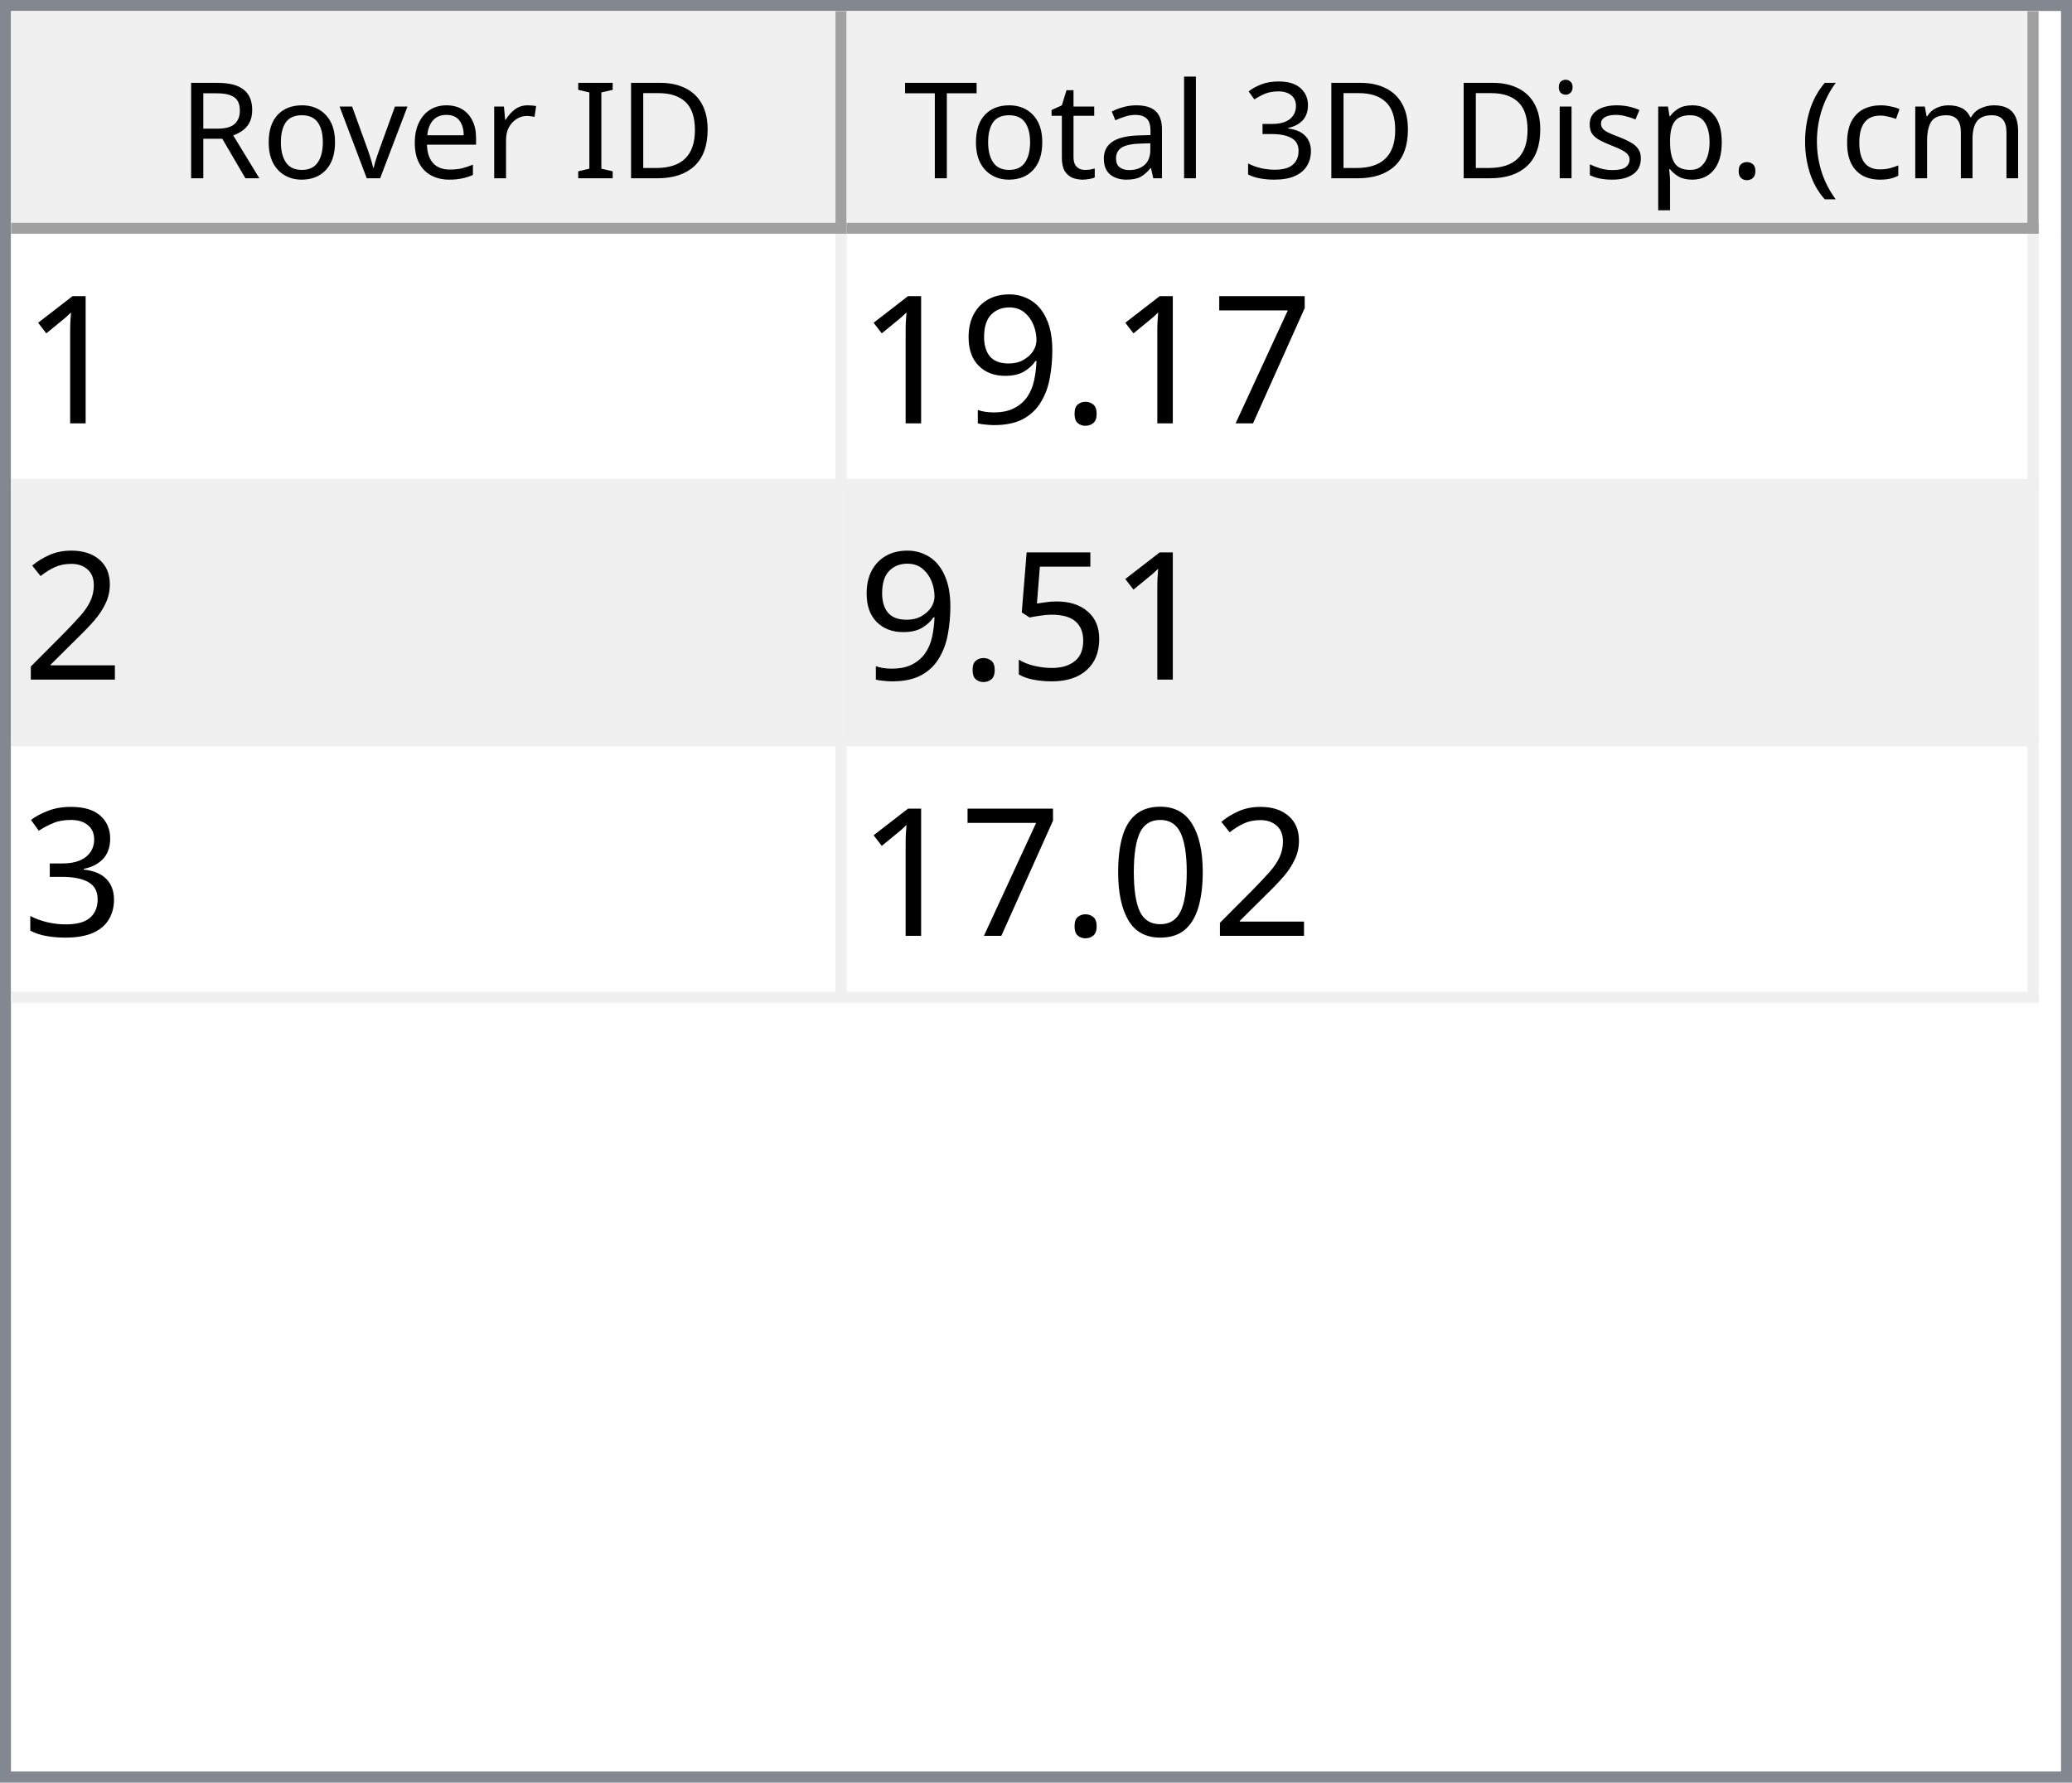
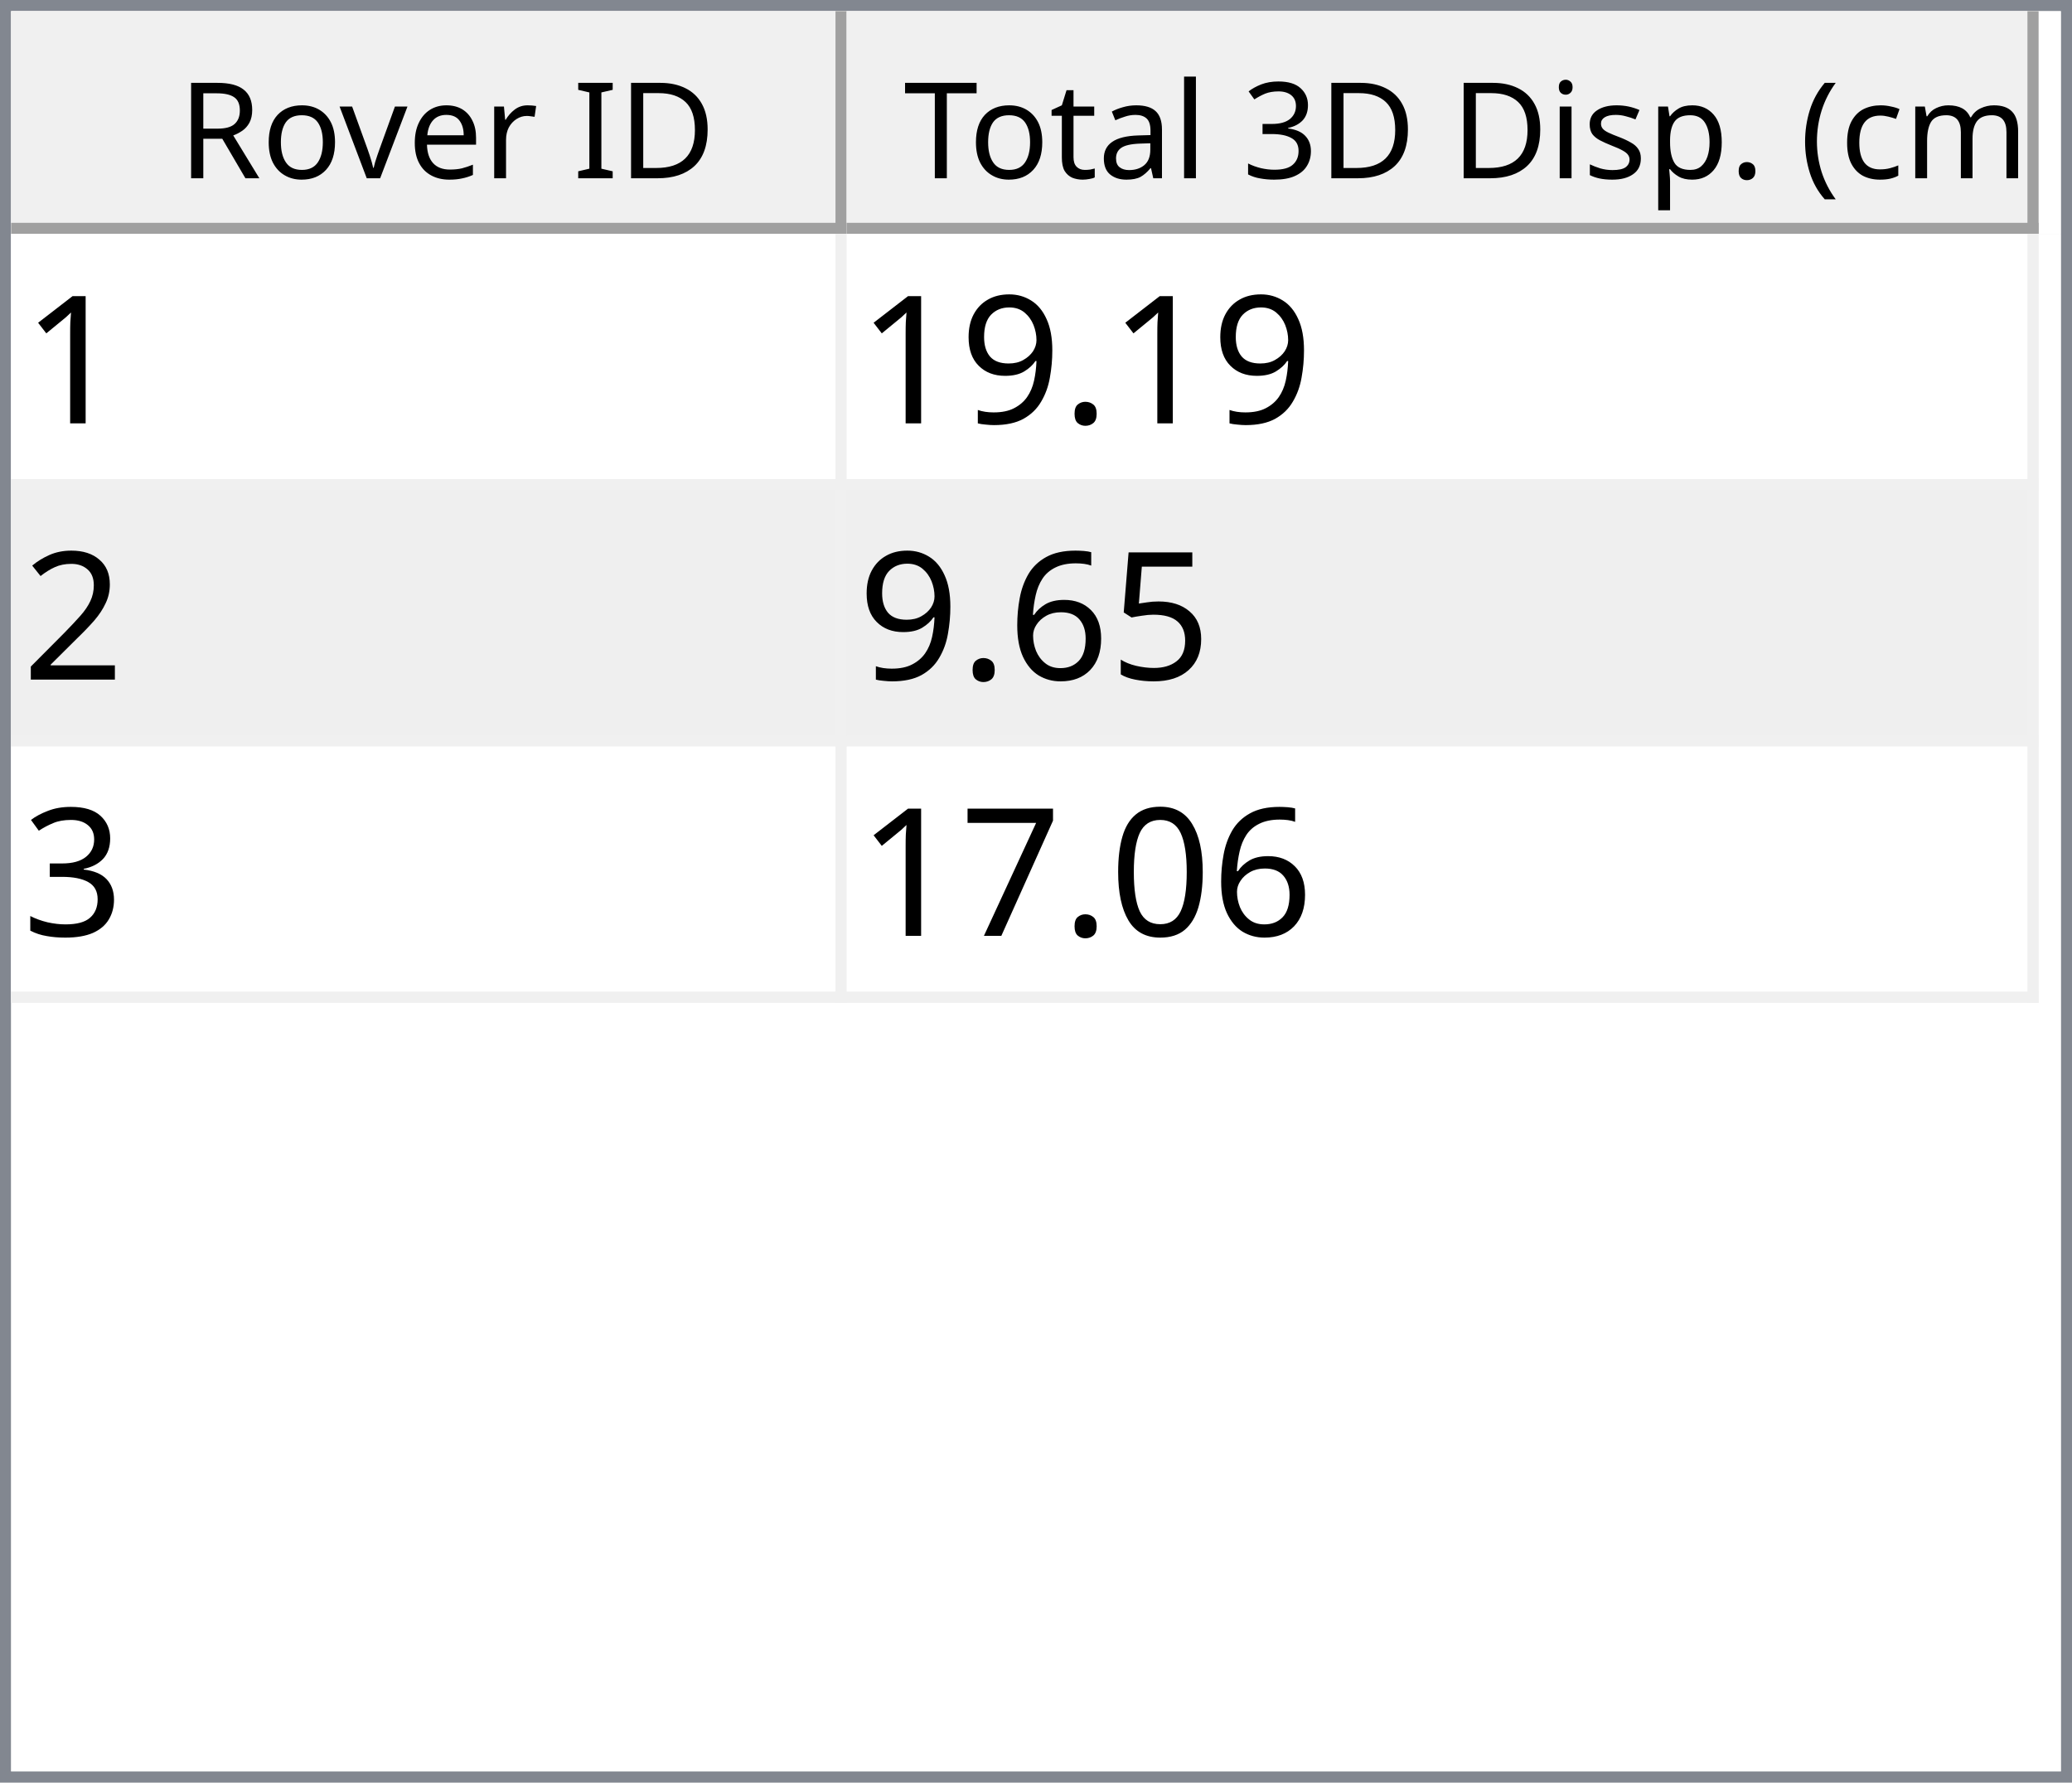
<svg xmlns="http://www.w3.org/2000/svg" style="fill-opacity:1; color-rendering:auto; color-interpolation:auto; text-rendering:auto; stroke:black; stroke-linecap:square; stroke-miterlimit:10; shape-rendering:auto; stroke-opacity:1; fill:black; stroke-dasharray:none; font-weight:normal; stroke-width:1; font-family:'Dialog'; font-style:normal; stroke-linejoin:miter; font-size:12px; stroke-dashoffset:0; image-rendering:auto;" width="186" height="160">
  <defs id="genericDefs" />
  <g>
    <defs id="defs1">
      <clipPath clipPathUnits="userSpaceOnUse" id="clipPath1">
        <path d="M0 0 L186 0 L186 160 L0 160 L0 0 Z" />
      </clipPath>
      <clipPath clipPathUnits="userSpaceOnUse" id="clipPath2">
        <path d="M0 0 L0 160 L186 160 L186 0 Z" />
      </clipPath>
      <clipPath clipPathUnits="userSpaceOnUse" id="clipPath3">
        <path d="M0 0 L0 20 L184 20 L184 0 Z" />
      </clipPath>
      <clipPath clipPathUnits="userSpaceOnUse" id="clipPath4">
        <path d="M0 0 L0 20 L75 20 L75 0 Z" />
      </clipPath>
      <clipPath clipPathUnits="userSpaceOnUse" id="clipPath5">
        <path d="M1 1 L1 19 L74 19 L74 1 Z" />
      </clipPath>
      <clipPath clipPathUnits="userSpaceOnUse" id="clipPath6">
        <path d="M0 0 L0 18 L73 18 L73 0 Z" />
      </clipPath>
      <clipPath clipPathUnits="userSpaceOnUse" id="clipPath7">
        <path d="M-0.5 -0.5 L-0.5 19.5 L74.5 19.5 L74.5 -0.5 Z" />
      </clipPath>
      <clipPath clipPathUnits="userSpaceOnUse" id="clipPath8">
        <path d="M0 0 L0 20 L107 20 L107 0 Z" />
      </clipPath>
      <clipPath clipPathUnits="userSpaceOnUse" id="clipPath9">
        <path d="M1 1 L1 19 L106 19 L106 1 Z" />
      </clipPath>
      <clipPath clipPathUnits="userSpaceOnUse" id="clipPath10">
        <path d="M0 0 L0 18 L105 18 L105 0 Z" />
      </clipPath>
      <clipPath clipPathUnits="userSpaceOnUse" id="clipPath11">
        <path d="M-0.5 -0.5 L-0.5 19.5 L106.5 19.5 L106.5 -0.5 Z" />
      </clipPath>
      <clipPath clipPathUnits="userSpaceOnUse" id="clipPath12">
        <path d="M0 0 L0 138 L184 138 L184 0 Z" />
      </clipPath>
      <clipPath clipPathUnits="userSpaceOnUse" id="clipPath13">
        <path d="M0 0 L0 69 L182 69 L182 0 Z" />
      </clipPath>
      <clipPath clipPathUnits="userSpaceOnUse" id="clipPath14">
        <path d="M-0.5 -0.5 L-0.5 68.5 L181.5 68.5 L181.5 -0.5 Z" />
      </clipPath>
      <clipPath clipPathUnits="userSpaceOnUse" id="clipPath15">
        <path d="M0 0 L0 22 L74 22 L74 0 Z" />
      </clipPath>
      <clipPath clipPathUnits="userSpaceOnUse" id="clipPath16">
        <path d="M0 0 L0 22 L106 22 L106 0 Z" />
      </clipPath>
      <font horiz-adv-x="64.551" id="font1">
        <font-face ascent="107.91" descent="25.098" units-per-em="100" style="font-style:normal; font-family:Segoe UI; font-weight:normal;" />
        <missing-glyph horiz-adv-x="64.551" d="M8.109 0 L8.109 68.266 L56.453 68.266 L56.453 0 L8.109 0 ZM15.328 7.234 L49.219 7.234 L49.219 61.031 L15.328 61.031 L15.328 7.234 Z" />
        <glyph unicode="D" horiz-adv-x="70.117" d="M9.188 0 L9.188 70.016 L28.516 70.016 Q65.531 70.016 65.531 35.891 Q65.531 19.672 55.25 9.836 Q44.969 0 27.734 0 L9.188 0 ZM17.391 62.594 L17.391 7.422 L27.828 7.422 Q41.609 7.422 49.273 14.797 Q56.938 22.172 56.938 35.688 Q56.938 62.594 28.328 62.594 L17.391 62.594 Z" />
        <glyph unicode="I" horiz-adv-x="26.611" d="M17.391 0 L9.188 0 L9.188 70.016 L17.391 70.016 L17.391 0 Z" />
        <glyph unicode=" " horiz-adv-x="27.393" d="" />
        <glyph unicode="r" horiz-adv-x="34.766" d="M34.188 41.891 Q32.078 43.5 28.125 43.5 Q23 43.5 19.555 38.672 Q16.109 33.844 16.109 25.484 L16.109 0 L8.109 0 L8.109 50 L16.109 50 L16.109 39.703 L16.312 39.703 Q18.016 44.969 21.531 47.922 Q25.047 50.875 29.391 50.875 Q32.516 50.875 34.188 50.203 L34.188 41.891 Z" />
        <glyph unicode="e" horiz-adv-x="52.295" d="M48.297 23 L12.984 23 Q13.188 14.656 17.484 10.109 Q21.781 5.562 29.297 5.562 Q37.75 5.562 44.828 11.141 L44.828 3.609 Q38.234 -1.172 27.391 -1.172 Q16.797 -1.172 10.742 5.641 Q4.688 12.453 4.688 24.812 Q4.688 36.469 11.305 43.82 Q17.922 51.172 27.734 51.172 Q37.547 51.172 42.922 44.828 Q48.297 38.484 48.297 27.203 L48.297 23 ZM40.094 29.781 Q40.047 36.719 36.75 40.578 Q33.453 44.438 27.594 44.438 Q21.922 44.438 17.969 40.383 Q14.016 36.328 13.094 29.781 L40.094 29.781 Z" />
        <glyph unicode="v" horiz-adv-x="47.9" d="M47.406 50 L27.484 0 L19.625 0 L0.688 50 L9.469 50 L22.172 13.672 Q23.578 9.672 23.922 6.688 L24.125 6.688 Q24.609 10.453 25.688 13.484 L38.969 50 L47.406 50 Z" />
        <glyph unicode="o" horiz-adv-x="58.594" d="M29 -1.172 Q17.922 -1.172 11.305 5.836 Q4.688 12.844 4.688 24.422 Q4.688 37.016 11.57 44.094 Q18.453 51.172 30.172 51.172 Q41.359 51.172 47.633 44.289 Q53.906 37.406 53.906 25.203 Q53.906 13.234 47.141 6.031 Q40.375 -1.172 29 -1.172 ZM29.594 44.438 Q21.875 44.438 17.383 39.188 Q12.891 33.938 12.891 24.703 Q12.891 15.828 17.43 10.695 Q21.969 5.562 29.594 5.562 Q37.359 5.562 41.531 10.594 Q45.703 15.625 45.703 24.906 Q45.703 34.281 41.531 39.359 Q37.359 44.438 29.594 44.438 Z" />
        <glyph unicode="R" horiz-adv-x="59.814" d="M59.375 0 L49.609 0 L37.891 19.625 Q36.281 22.359 34.766 24.289 Q33.25 26.219 31.664 27.438 Q30.078 28.656 28.25 29.219 Q26.422 29.781 24.125 29.781 L17.391 29.781 L17.391 0 L9.188 0 L9.188 70.016 L30.078 70.016 Q34.672 70.016 38.555 68.867 Q42.438 67.719 45.289 65.375 Q48.141 63.031 49.758 59.547 Q51.375 56.062 51.375 51.375 Q51.375 47.703 50.273 44.656 Q49.172 41.609 47.148 39.211 Q45.125 36.812 42.266 35.133 Q39.406 33.453 35.844 32.516 L35.844 32.328 Q37.594 31.547 38.891 30.547 Q40.188 29.547 41.359 28.18 Q42.531 26.812 43.68 25.078 Q44.828 23.344 46.234 21.047 L59.375 0 ZM17.391 62.594 L17.391 37.203 L28.516 37.203 Q31.594 37.203 34.203 38.133 Q36.812 39.062 38.719 40.797 Q40.625 42.531 41.703 45.047 Q42.781 47.562 42.781 50.688 Q42.781 56.297 39.141 59.445 Q35.5 62.594 28.609 62.594 L17.391 62.594 Z" />
        <glyph unicode=")" horiz-adv-x="30.176" d="M8.297 -15.922 L1.172 -15.922 Q16.406 2.344 16.406 26.812 Q16.406 51.469 1.078 70.016 L8.297 70.016 Q23.531 52.156 23.531 26.703 Q23.531 1.375 8.297 -15.922 Z" />
        <glyph unicode="m" horiz-adv-x="86.133" d="M79.109 0 L71.094 0 L71.094 28.719 Q71.094 37.016 68.531 40.727 Q65.969 44.438 59.906 44.438 Q54.781 44.438 51.195 39.75 Q47.609 35.062 47.609 28.516 L47.609 0 L39.594 0 L39.594 29.688 Q39.594 44.438 28.219 44.438 Q22.953 44.438 19.531 40.016 Q16.109 35.594 16.109 28.516 L16.109 0 L8.109 0 L8.109 50 L16.109 50 L16.109 42.094 L16.312 42.094 Q21.625 51.172 31.844 51.172 Q36.969 51.172 40.773 48.312 Q44.578 45.453 46 40.828 Q51.562 51.172 62.594 51.172 Q79.109 51.172 79.109 30.812 L79.109 0 Z" />
        <glyph unicode="c" horiz-adv-x="46.191" d="M42.188 2.297 Q36.422 -1.172 28.516 -1.172 Q17.828 -1.172 11.258 5.789 Q4.688 12.75 4.688 23.828 Q4.688 36.188 11.766 43.68 Q18.844 51.172 30.672 51.172 Q37.25 51.172 42.281 48.734 L42.281 40.531 Q36.719 44.438 30.375 44.438 Q22.703 44.438 17.797 38.945 Q12.891 33.453 12.891 24.516 Q12.891 15.719 17.508 10.641 Q22.125 5.562 29.891 5.562 Q36.422 5.562 42.188 9.906 L42.188 2.297 Z" />
        <glyph unicode="(" horiz-adv-x="30.176" d="M29.109 -15.922 L21.969 -15.922 Q6.844 1.375 6.844 26.703 Q6.844 52.156 21.969 70.016 L29.203 70.016 Q13.875 51.469 13.875 26.812 Q13.875 2.344 29.109 -15.922 Z" />
        <glyph unicode="." horiz-adv-x="21.68" d="M10.891 -1.078 Q8.641 -1.078 7.055 0.539 Q5.469 2.156 5.469 4.391 Q5.469 6.641 7.055 8.273 Q8.641 9.906 10.891 9.906 Q13.188 9.906 14.797 8.273 Q16.406 6.641 16.406 4.391 Q16.406 2.156 14.797 0.539 Q13.188 -1.078 10.891 -1.078 Z" />
        <glyph unicode="p" horiz-adv-x="58.789" d="M16.312 7.234 L16.109 7.234 L16.109 -23 L8.109 -23 L8.109 50 L16.109 50 L16.109 41.219 L16.312 41.219 Q22.219 51.172 33.594 51.172 Q43.266 51.172 48.688 44.461 Q54.109 37.75 54.109 26.469 Q54.109 13.922 48 6.375 Q41.891 -1.172 31.297 -1.172 Q21.578 -1.172 16.312 7.234 ZM16.109 27.391 L16.109 20.406 Q16.109 14.203 20.141 9.883 Q24.172 5.562 30.375 5.562 Q37.641 5.562 41.773 11.133 Q45.906 16.703 45.906 26.609 Q45.906 34.969 42.047 39.703 Q38.188 44.438 31.594 44.438 Q24.609 44.438 20.359 39.578 Q16.109 34.719 16.109 27.391 Z" />
        <glyph unicode="s" horiz-adv-x="42.432" d="M5.078 1.812 L5.078 10.406 Q11.625 5.562 19.484 5.562 Q30.031 5.562 30.031 12.594 Q30.031 14.594 29.125 15.992 Q28.219 17.391 26.68 18.461 Q25.141 19.531 23.07 20.383 Q21 21.234 18.609 22.172 Q15.281 23.484 12.766 24.828 Q10.25 26.172 8.57 27.859 Q6.891 29.547 6.031 31.695 Q5.172 33.844 5.172 36.719 Q5.172 40.234 6.789 42.945 Q8.406 45.656 11.086 47.484 Q13.766 49.312 17.211 50.242 Q20.656 51.172 24.312 51.172 Q30.812 51.172 35.938 48.922 L35.938 40.828 Q30.422 44.438 23.25 44.438 Q21 44.438 19.195 43.922 Q17.391 43.406 16.094 42.477 Q14.797 41.547 14.086 40.258 Q13.375 38.969 13.375 37.406 Q13.375 35.453 14.086 34.133 Q14.797 32.812 16.164 31.789 Q17.531 30.766 19.484 29.938 Q21.438 29.109 23.922 28.125 Q27.25 26.859 29.883 25.516 Q32.516 24.172 34.375 22.484 Q36.234 20.797 37.234 18.602 Q38.234 16.406 38.234 13.375 Q38.234 9.672 36.602 6.938 Q34.969 4.203 32.234 2.398 Q29.5 0.594 25.93 -0.289 Q22.359 -1.172 18.453 -1.172 Q10.75 -1.172 5.078 1.812 Z" />
        <glyph unicode="i" horiz-adv-x="24.219" d="M12.203 62.703 Q10.062 62.703 8.547 64.164 Q7.031 65.625 7.031 67.875 Q7.031 70.125 8.547 71.609 Q10.062 73.094 12.203 73.094 Q14.406 73.094 15.945 71.609 Q17.484 70.125 17.484 67.875 Q17.484 65.719 15.945 64.211 Q14.406 62.703 12.203 62.703 ZM16.109 0 L8.109 0 L8.109 50 L16.109 50 L16.109 0 Z" />
        <glyph unicode="3" horiz-adv-x="53.906" d="M46.531 19.828 Q46.531 15.094 44.75 11.211 Q42.969 7.328 39.719 4.57 Q36.469 1.812 31.93 0.297 Q27.391 -1.219 21.922 -1.219 Q11.922 -1.219 6 2.594 L6 11.188 Q13.094 5.609 22.219 5.609 Q25.875 5.609 28.828 6.539 Q31.781 7.469 33.906 9.227 Q36.031 10.984 37.18 13.477 Q38.328 15.969 38.328 19.094 Q38.328 32.812 18.797 32.812 L12.984 32.812 L12.984 39.594 L18.5 39.594 Q35.797 39.594 35.797 52.484 Q35.797 64.406 22.609 64.406 Q15.188 64.406 8.688 59.422 L8.688 67.188 Q15.375 71.188 24.609 71.188 Q29 71.188 32.57 69.969 Q36.141 68.75 38.68 66.555 Q41.219 64.359 42.609 61.281 Q44 58.203 44 54.5 Q44 40.672 30.031 36.719 L30.031 36.531 Q33.594 36.141 36.625 34.797 Q39.656 33.453 41.852 31.305 Q44.047 29.156 45.289 26.25 Q46.531 23.344 46.531 19.828 Z" />
        <glyph unicode="l" horiz-adv-x="24.219" d="M16.109 0 L8.109 0 L8.109 74.031 L16.109 74.031 L16.109 0 Z" />
        <glyph unicode="a" horiz-adv-x="50.879" d="M43.891 0 L35.891 0 L35.891 7.812 L35.688 7.812 Q30.469 -1.172 20.312 -1.172 Q12.844 -1.172 8.617 2.781 Q4.391 6.734 4.391 13.281 Q4.391 27.297 20.906 29.594 L35.891 31.688 Q35.891 44.438 25.594 44.438 Q16.547 44.438 9.281 38.281 L9.281 46.484 Q16.656 51.172 26.266 51.172 Q43.891 51.172 43.891 32.516 L43.891 0 ZM35.891 25.297 L23.828 23.641 Q18.266 22.859 15.43 20.875 Q12.594 18.891 12.594 13.875 Q12.594 10.203 15.211 7.883 Q17.828 5.562 22.172 5.562 Q28.125 5.562 32.008 9.742 Q35.891 13.922 35.891 20.312 L35.891 25.297 Z" />
        <glyph unicode="t" horiz-adv-x="33.887" d="M31.297 0.484 Q28.469 -1.078 23.828 -1.078 Q10.688 -1.078 10.688 13.578 L10.688 43.172 L2.094 43.172 L2.094 50 L10.688 50 L10.688 62.203 L18.703 64.797 L18.703 50 L31.297 50 L31.297 43.172 L18.703 43.172 L18.703 14.984 Q18.703 9.969 20.414 7.82 Q22.125 5.672 26.078 5.672 Q29.109 5.672 31.297 7.328 L31.297 0.484 Z" />
        <glyph unicode="T" horiz-adv-x="52.393" d="M50.594 62.594 L30.375 62.594 L30.375 0 L22.172 0 L22.172 62.594 L2 62.594 L2 70.016 L50.594 70.016 L50.594 62.594 Z" />
      </font>
      <font horiz-adv-x="75.0" id="font2">
        <font-face ascent="100.537" descent="21.973" units-per-em="100" style="font-style:normal; font-family:sans-serif; font-weight:normal;" />
        <missing-glyph horiz-adv-x="75.0" d="M12.5 0 L12.5 62.5 L62.5 62.5 L62.5 0 L12.5 0 ZM14.062 1.562 L60.938 1.562 L60.938 60.938 L14.062 60.938 L14.062 1.562 Z" />
        <glyph unicode="1" horiz-adv-x="55.615" d="M37.25 0 L28.469 0 L28.469 56 Q25.297 52.984 20.141 49.953 Q14.984 46.922 10.891 45.406 L10.891 53.906 Q18.266 57.375 23.781 62.305 Q29.297 67.234 31.594 71.875 L37.25 71.875 L37.25 0 Z" />
-         <glyph unicode="7" horiz-adv-x="55.615" d="M4.734 62.203 L4.734 70.656 L51.078 70.656 L51.078 63.812 Q44.234 56.547 37.523 44.484 Q30.812 32.422 27.156 19.672 Q24.516 10.688 23.781 0 L14.75 0 Q14.891 8.453 18.062 20.414 Q21.234 32.375 27.172 43.484 Q33.109 54.594 39.797 62.203 L4.734 62.203 Z" />
        <glyph unicode="." horiz-adv-x="27.783" d="M9.078 0 L9.078 10.016 L19.094 10.016 L19.094 0 L9.078 0 Z" />
        <glyph unicode="9" horiz-adv-x="55.615" d="M5.469 16.547 L13.922 17.328 Q14.984 11.375 18.016 8.688 Q21.047 6 25.781 6 Q29.828 6 32.883 7.859 Q35.938 9.719 37.891 12.82 Q39.844 15.922 41.164 21.195 Q42.484 26.469 42.484 31.938 Q42.484 32.516 42.438 33.688 Q39.797 29.5 35.234 26.883 Q30.672 24.266 25.344 24.266 Q16.453 24.266 10.305 30.711 Q4.156 37.156 4.156 47.703 Q4.156 58.594 10.578 65.234 Q17 71.875 26.656 71.875 Q33.641 71.875 39.43 68.117 Q45.219 64.359 48.219 57.398 Q51.219 50.438 51.219 37.25 Q51.219 23.531 48.242 15.406 Q45.266 7.281 39.383 3.031 Q33.5 -1.219 25.594 -1.219 Q17.188 -1.219 11.867 3.445 Q6.547 8.109 5.469 16.547 ZM41.453 48.141 Q41.453 55.719 37.43 60.156 Q33.406 64.594 27.734 64.594 Q21.875 64.594 17.531 59.812 Q13.188 55.031 13.188 47.406 Q13.188 40.578 17.312 36.305 Q21.438 32.031 27.484 32.031 Q33.594 32.031 37.523 36.305 Q41.453 40.578 41.453 48.141 Z" />
        <glyph unicode="2" horiz-adv-x="55.615" d="M50.344 8.453 L50.344 0 L3.031 0 Q2.938 3.172 4.047 6.109 Q5.859 10.938 9.836 15.625 Q13.812 20.312 21.344 26.469 Q33.016 36.031 37.117 41.625 Q41.219 47.219 41.219 52.203 Q41.219 57.422 37.477 61.008 Q33.734 64.594 27.734 64.594 Q21.391 64.594 17.578 60.789 Q13.766 56.984 13.719 50.25 L4.688 51.172 Q5.609 61.281 11.664 66.578 Q17.719 71.875 27.938 71.875 Q38.234 71.875 44.242 66.164 Q50.25 60.453 50.25 52 Q50.25 47.703 48.492 43.555 Q46.734 39.406 42.656 34.812 Q38.578 30.219 29.109 22.219 Q21.188 15.578 18.945 13.211 Q16.703 10.844 15.234 8.453 L50.344 8.453 Z" />
        <glyph unicode="5" horiz-adv-x="55.615" d="M4.156 18.75 L13.375 19.531 Q14.406 12.797 18.141 9.398 Q21.875 6 27.156 6 Q33.5 6 37.891 10.789 Q42.281 15.578 42.281 23.484 Q42.281 31 38.062 35.352 Q33.844 39.703 27 39.703 Q22.75 39.703 19.336 37.773 Q15.922 35.844 13.969 32.766 L5.719 33.844 L12.641 70.609 L48.25 70.609 L48.25 62.203 L19.672 62.203 L15.828 42.969 Q22.266 47.469 29.344 47.469 Q38.719 47.469 45.164 40.969 Q51.609 34.469 51.609 24.266 Q51.609 14.547 45.953 7.469 Q39.062 -1.219 27.156 -1.219 Q17.391 -1.219 11.211 4.25 Q5.031 9.719 4.156 18.75 Z" />
+         <glyph unicode="6" horiz-adv-x="55.615" d="M49.75 54.047 L41.016 53.375 Q39.844 58.547 37.703 60.891 Q34.125 64.656 28.906 64.656 Q24.703 64.656 21.531 62.312 Q17.391 59.281 14.992 53.469 Q12.594 47.656 12.5 36.922 Q15.672 41.75 20.266 44.094 Q24.859 46.438 29.891 46.438 Q38.672 46.438 44.852 39.969 Q51.031 33.5 51.031 23.25 Q51.031 16.5 48.125 10.719 Q45.219 4.938 40.141 1.859 Q35.062 -1.219 28.609 -1.219 Q17.625 -1.219 10.695 6.859 Q3.766 14.938 3.766 33.5 Q3.766 54.25 11.422 63.672 Q18.109 71.875 29.438 71.875 Q37.891 71.875 43.289 67.141 Q48.688 62.406 49.75 54.047 ZM13.875 23.188 Q13.875 18.656 15.797 14.508 Q17.719 10.359 21.188 8.18 Q24.656 6 28.469 6 Q34.031 6 38.039 10.492 Q42.047 14.984 42.047 22.703 Q42.047 30.125 38.086 34.398 Q34.125 38.672 28.125 38.672 Q22.172 38.672 18.023 34.398 Q13.875 30.125 13.875 23.188 Z" />
        <glyph unicode="3" horiz-adv-x="55.615" d="M4.203 18.891 L12.984 20.062 Q14.5 12.594 18.141 9.297 Q21.781 6 27 6 Q33.203 6 37.477 10.297 Q41.75 14.594 41.75 20.953 Q41.75 27 37.797 30.93 Q33.844 34.859 27.734 34.859 Q25.25 34.859 21.531 33.891 L22.516 41.609 Q23.391 41.5 23.922 41.5 Q29.547 41.5 34.039 44.43 Q38.531 47.359 38.531 53.469 Q38.531 58.297 35.258 61.477 Q31.984 64.656 26.812 64.656 Q21.688 64.656 18.266 61.43 Q14.844 58.203 13.875 51.766 L5.078 53.328 Q6.688 62.156 12.398 67.016 Q18.109 71.875 26.609 71.875 Q32.469 71.875 37.398 69.359 Q42.328 66.844 44.945 62.5 Q47.562 58.156 47.562 53.266 Q47.562 48.641 45.07 44.828 Q42.578 41.016 37.703 38.766 Q44.047 37.312 47.562 32.695 Q51.078 28.078 51.078 21.141 Q51.078 11.766 44.242 5.25 Q37.406 -1.266 26.953 -1.266 Q17.531 -1.266 11.305 4.352 Q5.078 9.969 4.203 18.891 Z" />
        <glyph unicode="0" horiz-adv-x="55.615" d="M4.156 35.297 Q4.156 48 6.766 55.742 Q9.375 63.484 14.523 67.68 Q19.672 71.875 27.484 71.875 Q33.25 71.875 37.594 69.555 Q41.938 67.234 44.773 62.867 Q47.609 58.5 49.219 52.227 Q50.828 45.953 50.828 35.297 Q50.828 22.703 48.242 14.969 Q45.656 7.234 40.508 3.008 Q35.359 -1.219 27.484 -1.219 Q17.141 -1.219 11.234 6.203 Q4.156 15.141 4.156 35.297 ZM13.188 35.297 Q13.188 17.672 17.312 11.836 Q21.438 6 27.484 6 Q33.547 6 37.672 11.859 Q41.797 17.719 41.797 35.297 Q41.797 52.984 37.672 58.789 Q33.547 64.594 27.391 64.594 Q21.344 64.594 17.719 59.469 Q13.188 52.938 13.188 35.297 Z" />
+         <glyph unicode="7" horiz-adv-x="55.615" d="M4.734 62.203 L4.734 70.656 L51.078 70.656 L51.078 63.812 Q44.234 56.547 37.523 44.484 Q30.812 32.422 27.156 19.672 Q24.516 10.688 23.781 0 L14.75 0 Q14.891 8.453 18.062 20.414 Q21.234 32.375 27.172 43.484 Q33.109 54.594 39.797 62.203 L4.734 62.203 Z" />
      </font>
    </defs>
    <g style="fill:white; stroke:white;">
      <rect x="0" y="0" width="186" style="clip-path:url(#clipPath1); stroke:none;" height="160" />
    </g>
    <g style="fill:white; text-rendering:optimizeSpeed; color-rendering:optimizeSpeed; image-rendering:optimizeSpeed; shape-rendering:crispEdges; stroke:white; color-interpolation:sRGB;">
      <rect x="0" width="186" height="160" y="0" style="stroke:none;" />
      <path style="stroke:none;" d="M0 160 L186 160 L186 0 L0 0 Z" />
    </g>
    <g style="fill:rgb(240,240,240); font-family:'Segoe UI'; stroke:rgb(240,240,240);">
      <rect x="0" y="0" width="186" style="clip-path:url(#clipPath2); stroke:none;" height="160" />
    </g>
    <g style="fill:rgb(130,135,144); font-family:'Segoe UI'; stroke:rgb(130,135,144);">
      <path d="M0 0 L186 0 L186 160 L0 160 L0 0 ZM1 1 L185 1 L185 159 L1 159 L1 1 Z" style="fill-rule:evenodd; clip-path:url(#clipPath2); stroke:none;" />
    </g>
    <g style="fill:white; font-family:'Segoe UI'; stroke:white;" transform="translate(1,1)">
      <rect x="0" y="0" width="184" style="clip-path:url(#clipPath3); stroke:none;" height="20" />
    </g>
    <g style="fill:rgb(240,240,240); font-family:'Segoe UI'; stroke:rgb(240,240,240);" transform="translate(1,1)">
      <rect x="0" y="0" width="75" style="clip-path:url(#clipPath4); stroke:none;" height="20" />
    </g>
    <g style="font-family:'Segoe UI';" transform="translate(2,2)">
      <text x="14" xml:space="preserve" y="14" style="clip-path:url(#clipPath6); stroke:none;">Rover ID</text>
    </g>
    <g style="fill:rgb(160,160,160); font-family:'Segoe UI'; stroke:rgb(160,160,160); stroke-linejoin:bevel;" transform="translate(1.5,1.5)">
      <line x1="74" x2="74" y1="0" style="fill:none; clip-path:url(#clipPath7);" y2="19" />
    </g>
    <g style="fill:rgb(160,160,160); font-family:'Segoe UI'; stroke:rgb(160,160,160); stroke-linejoin:bevel;" transform="matrix(1,0,0,1,1,1) translate(0.5,0.5)">
      <line x1="0" x2="74" y1="19" style="fill:none; clip-path:url(#clipPath7);" y2="19" />
    </g>
    <g style="fill:rgb(240,240,240); font-family:'Segoe UI'; stroke:rgb(240,240,240);" transform="translate(76,1)">
      <rect x="0" y="0" width="107" style="clip-path:url(#clipPath8); stroke:none;" height="20" />
    </g>
    <g style="font-family:'Segoe UI';" transform="translate(77,2)">
      <text x="1" xml:space="preserve" y="14" style="clip-path:url(#clipPath10); stroke:none;"> Total 3D Disp. (cm)</text>
    </g>
    <g style="fill:rgb(160,160,160); font-family:'Segoe UI'; stroke:rgb(160,160,160); stroke-linejoin:bevel;" transform="translate(76.5,1.5)">
      <line x1="106" x2="106" y1="0" style="fill:none; clip-path:url(#clipPath11);" y2="19" />
    </g>
    <g style="fill:rgb(160,160,160); font-family:'Segoe UI'; stroke:rgb(160,160,160); stroke-linejoin:bevel;" transform="matrix(1,0,0,1,76,1) translate(0.5,0.5)">
      <line x1="0" x2="106" y1="19" style="fill:none; clip-path:url(#clipPath11);" y2="19" />
    </g>
    <g style="fill:white; font-family:'Segoe UI'; stroke:white;" transform="translate(1,21)">
      <rect x="0" y="0" width="184" style="clip-path:url(#clipPath12); stroke:none;" height="138" />
    </g>
    <g style="fill:rgb(240,240,240); font-size:16px; font-family:sans-serif; stroke:rgb(240,240,240);" transform="translate(1,21)">
      <rect x="0" y="0" width="182" style="clip-path:url(#clipPath13); stroke:none;" height="69" />
      <line transform="translate(0.5,0.5)" x1="0" x2="181" y1="22" style="clip-path:url(#clipPath14); fill:none; stroke-linejoin:bevel;" y2="22" />
    </g>
    <g transform="matrix(1,0,0,1,1,21) translate(0.5,0.5)" style="fill:rgb(240,240,240); font-size:16px; font-family:sans-serif; stroke:rgb(240,240,240); stroke-linejoin:bevel;">
      <line x1="0" x2="181" y1="45" style="fill:none; clip-path:url(#clipPath14);" y2="45" />
    </g>
    <g transform="matrix(1,0,0,1,1,21) translate(0.5,0.5)" style="fill:rgb(240,240,240); font-size:16px; font-family:sans-serif; stroke:rgb(240,240,240); stroke-linejoin:bevel;">
      <line x1="0" x2="181" y1="68" style="fill:none; clip-path:url(#clipPath14);" y2="68" />
    </g>
    <g transform="matrix(1,0,0,1,1,21) translate(0.5,0.5)" style="fill:rgb(240,240,240); font-size:16px; font-family:sans-serif; stroke:rgb(240,240,240); stroke-linejoin:bevel;">
      <line x1="74" x2="74" y1="0" style="fill:none; clip-path:url(#clipPath14);" y2="68" />
    </g>
    <g transform="matrix(1,0,0,1,1,21) translate(0.5,0.5)" style="fill:rgb(240,240,240); font-size:16px; font-family:sans-serif; stroke:rgb(240,240,240); stroke-linejoin:bevel;">
      <line x1="181" x2="181" y1="0" style="fill:none; clip-path:url(#clipPath14);" y2="68" />
    </g>
    <g style="fill:white; font-size:16px; font-family:sans-serif; stroke:white;" transform="matrix(1,0,0,1,1,21)">
      <rect x="0" y="0" width="74" style="clip-path:url(#clipPath15); stroke:none;" height="22" />
      <text x="1" y="17" style="fill:black; clip-path:url(#clipPath15); stroke:none;" xml:space="preserve">1</text>
    </g>
    <g style="fill:white; font-size:16px; font-family:sans-serif; stroke:white;" transform="matrix(1,0,0,1,1,21) translate(75,0)">
      <rect x="0" y="0" width="106" style="clip-path:url(#clipPath16); stroke:none;" height="22" />
-       <text x="1" y="17" style="fill:black; clip-path:url(#clipPath16); stroke:none;" xml:space="preserve">19.17</text>
+       <text x="1" y="17" style="fill:black; clip-path:url(#clipPath16); stroke:none;" xml:space="preserve">19.19</text>
    </g>
    <g style="fill:rgb(239,239,239); font-size:16px; font-family:sans-serif; stroke:rgb(239,239,239);" transform="matrix(1,0,0,1,1,21) translate(0,23)">
      <rect x="0" y="0" width="74" style="clip-path:url(#clipPath15); stroke:none;" height="22" />
      <text x="1" y="17" style="fill:black; clip-path:url(#clipPath15); stroke:none;" xml:space="preserve">2</text>
    </g>
    <g style="fill:rgb(239,239,239); font-size:16px; font-family:sans-serif; stroke:rgb(239,239,239);" transform="matrix(1,0,0,1,1,21) translate(75,23)">
      <rect x="0" y="0" width="106" style="clip-path:url(#clipPath16); stroke:none;" height="22" />
-       <text x="1" y="17" style="fill:black; clip-path:url(#clipPath16); stroke:none;" xml:space="preserve">9.51</text>
+       <text x="1" y="17" style="fill:black; clip-path:url(#clipPath16); stroke:none;" xml:space="preserve">9.65</text>
    </g>
    <g style="fill:white; font-size:16px; font-family:sans-serif; stroke:white;" transform="matrix(1,0,0,1,1,21) translate(0,46)">
      <rect x="0" y="0" width="74" style="clip-path:url(#clipPath15); stroke:none;" height="22" />
      <text x="1" y="17" style="fill:black; clip-path:url(#clipPath15); stroke:none;" xml:space="preserve">3</text>
    </g>
    <g style="fill:white; font-size:16px; font-family:sans-serif; stroke:white;" transform="matrix(1,0,0,1,1,21) translate(75,46)">
      <rect x="0" y="0" width="106" style="clip-path:url(#clipPath16); stroke:none;" height="22" />
-       <text x="1" y="17" style="fill:black; clip-path:url(#clipPath16); stroke:none;" xml:space="preserve">17.02</text>
+       <text x="1" y="17" style="fill:black; clip-path:url(#clipPath16); stroke:none;" xml:space="preserve">17.06</text>
    </g>
  </g>
</svg>
